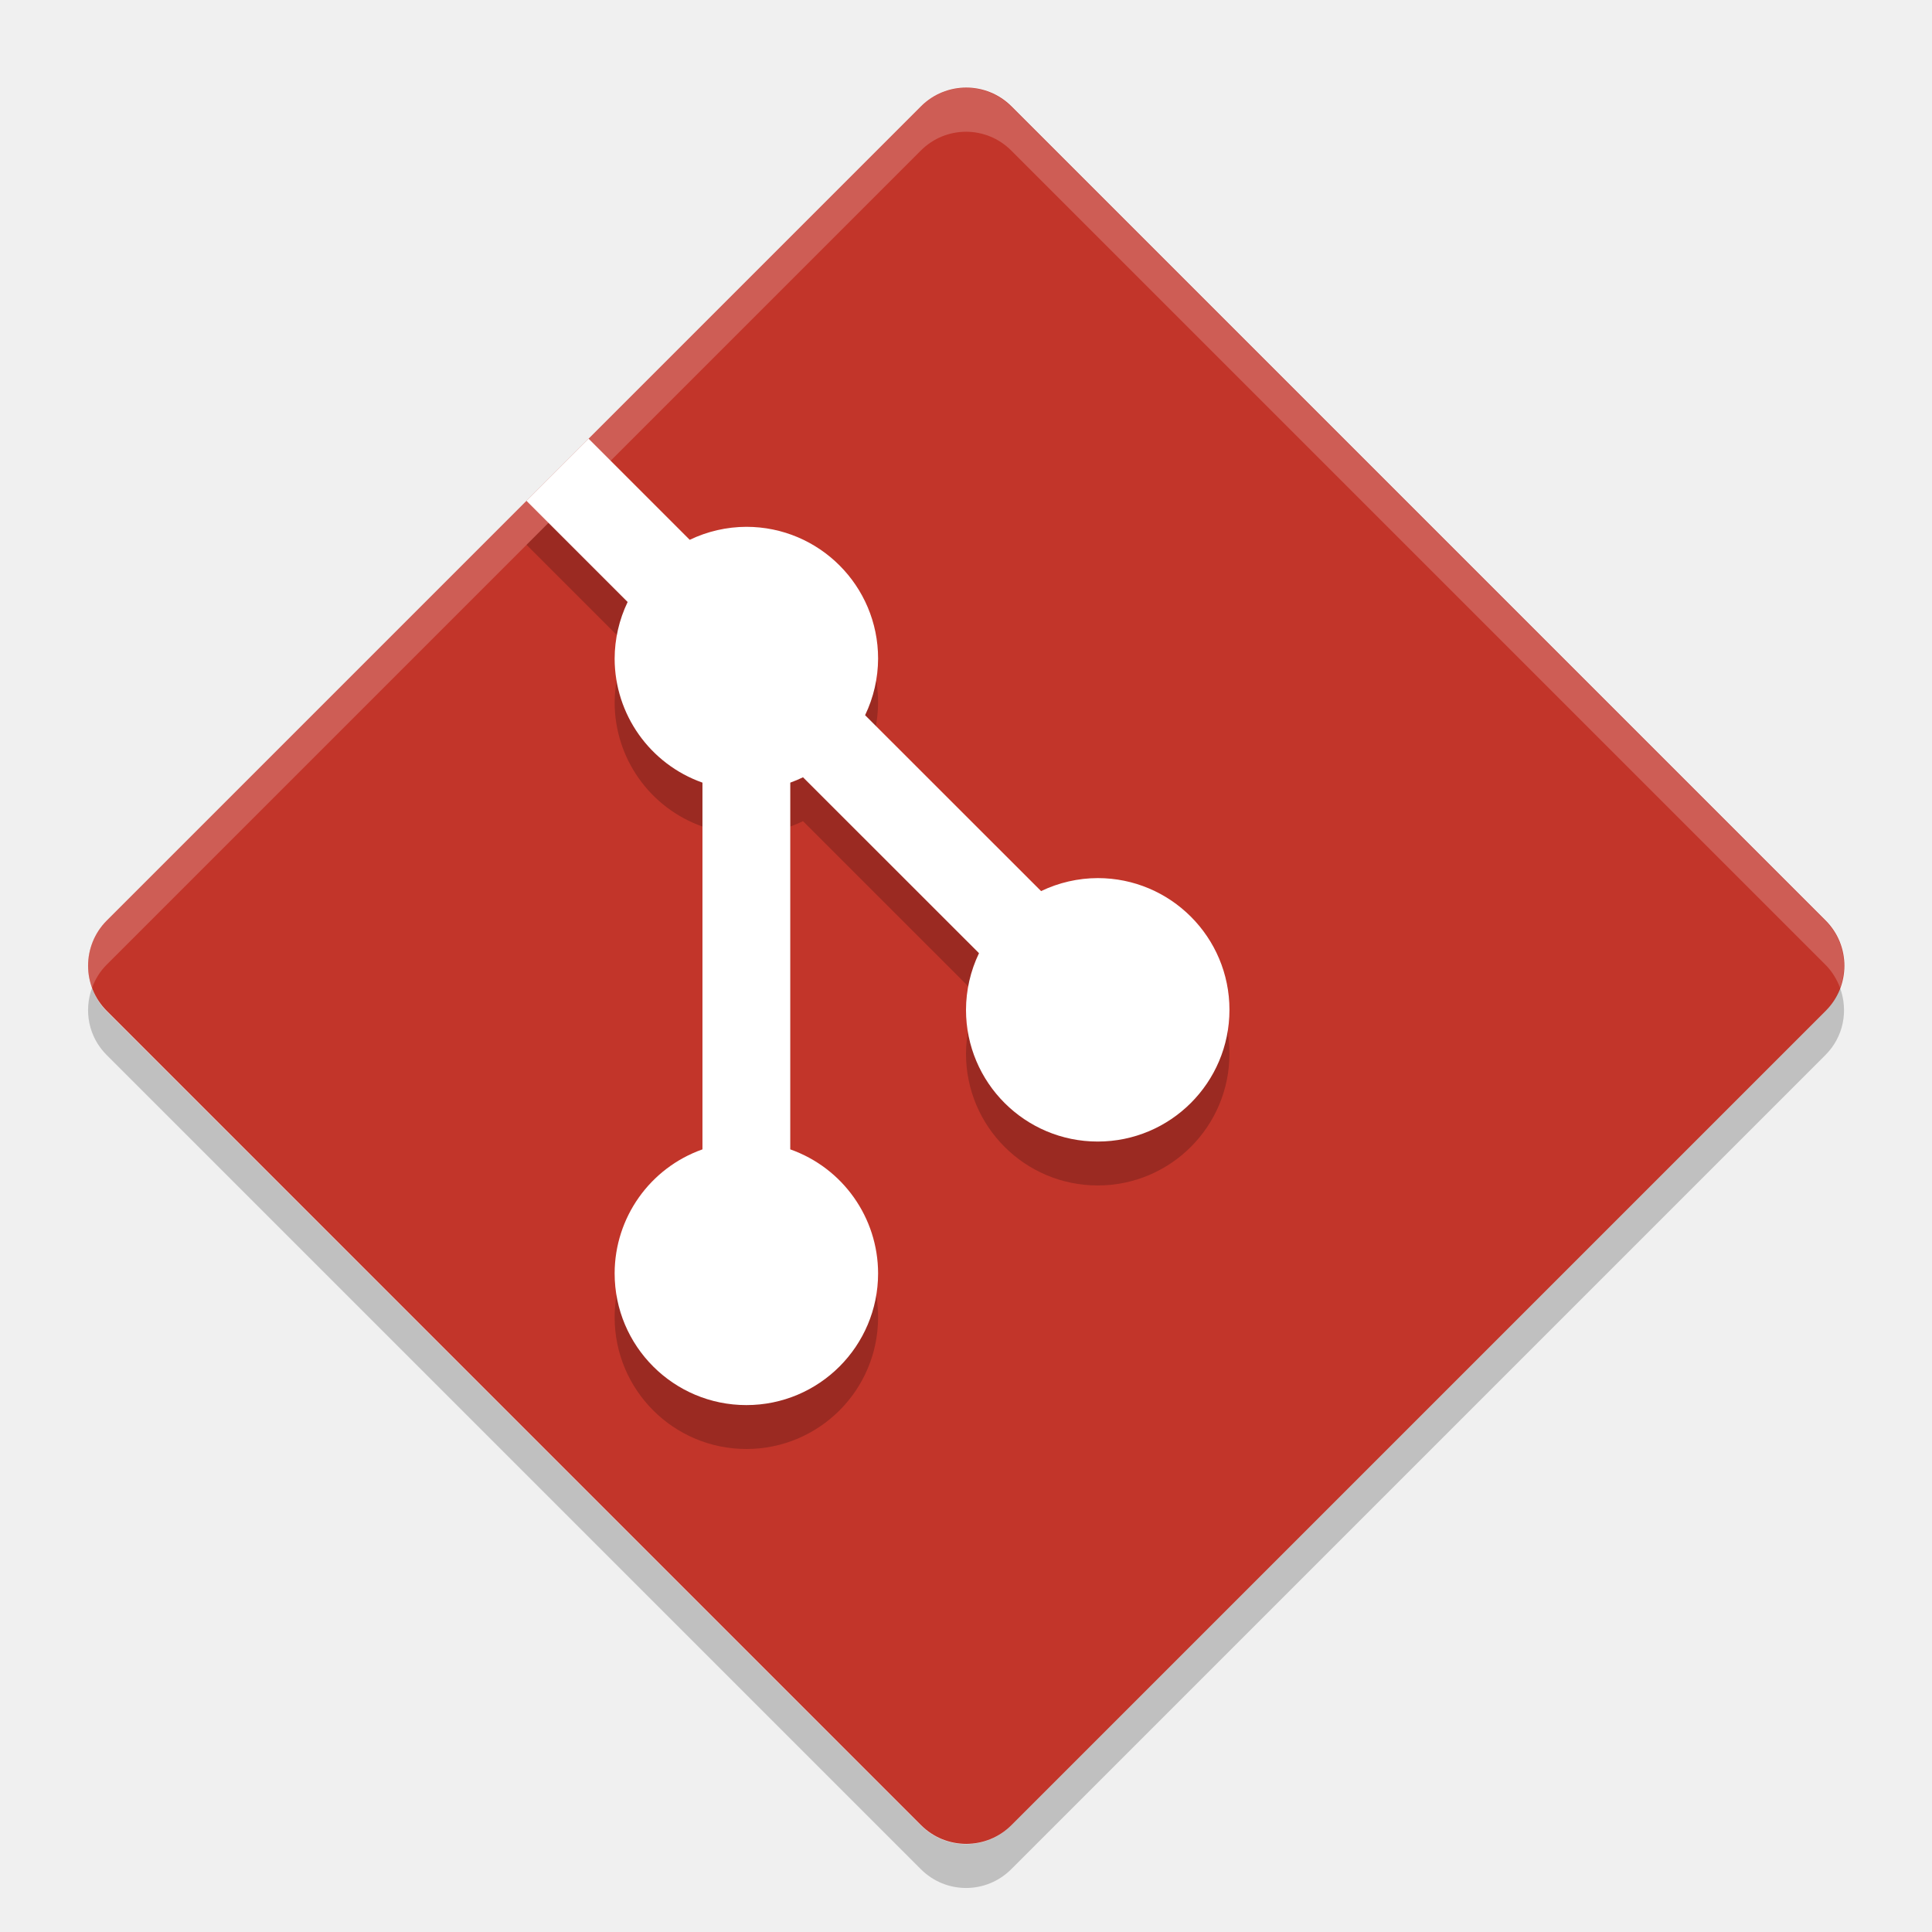
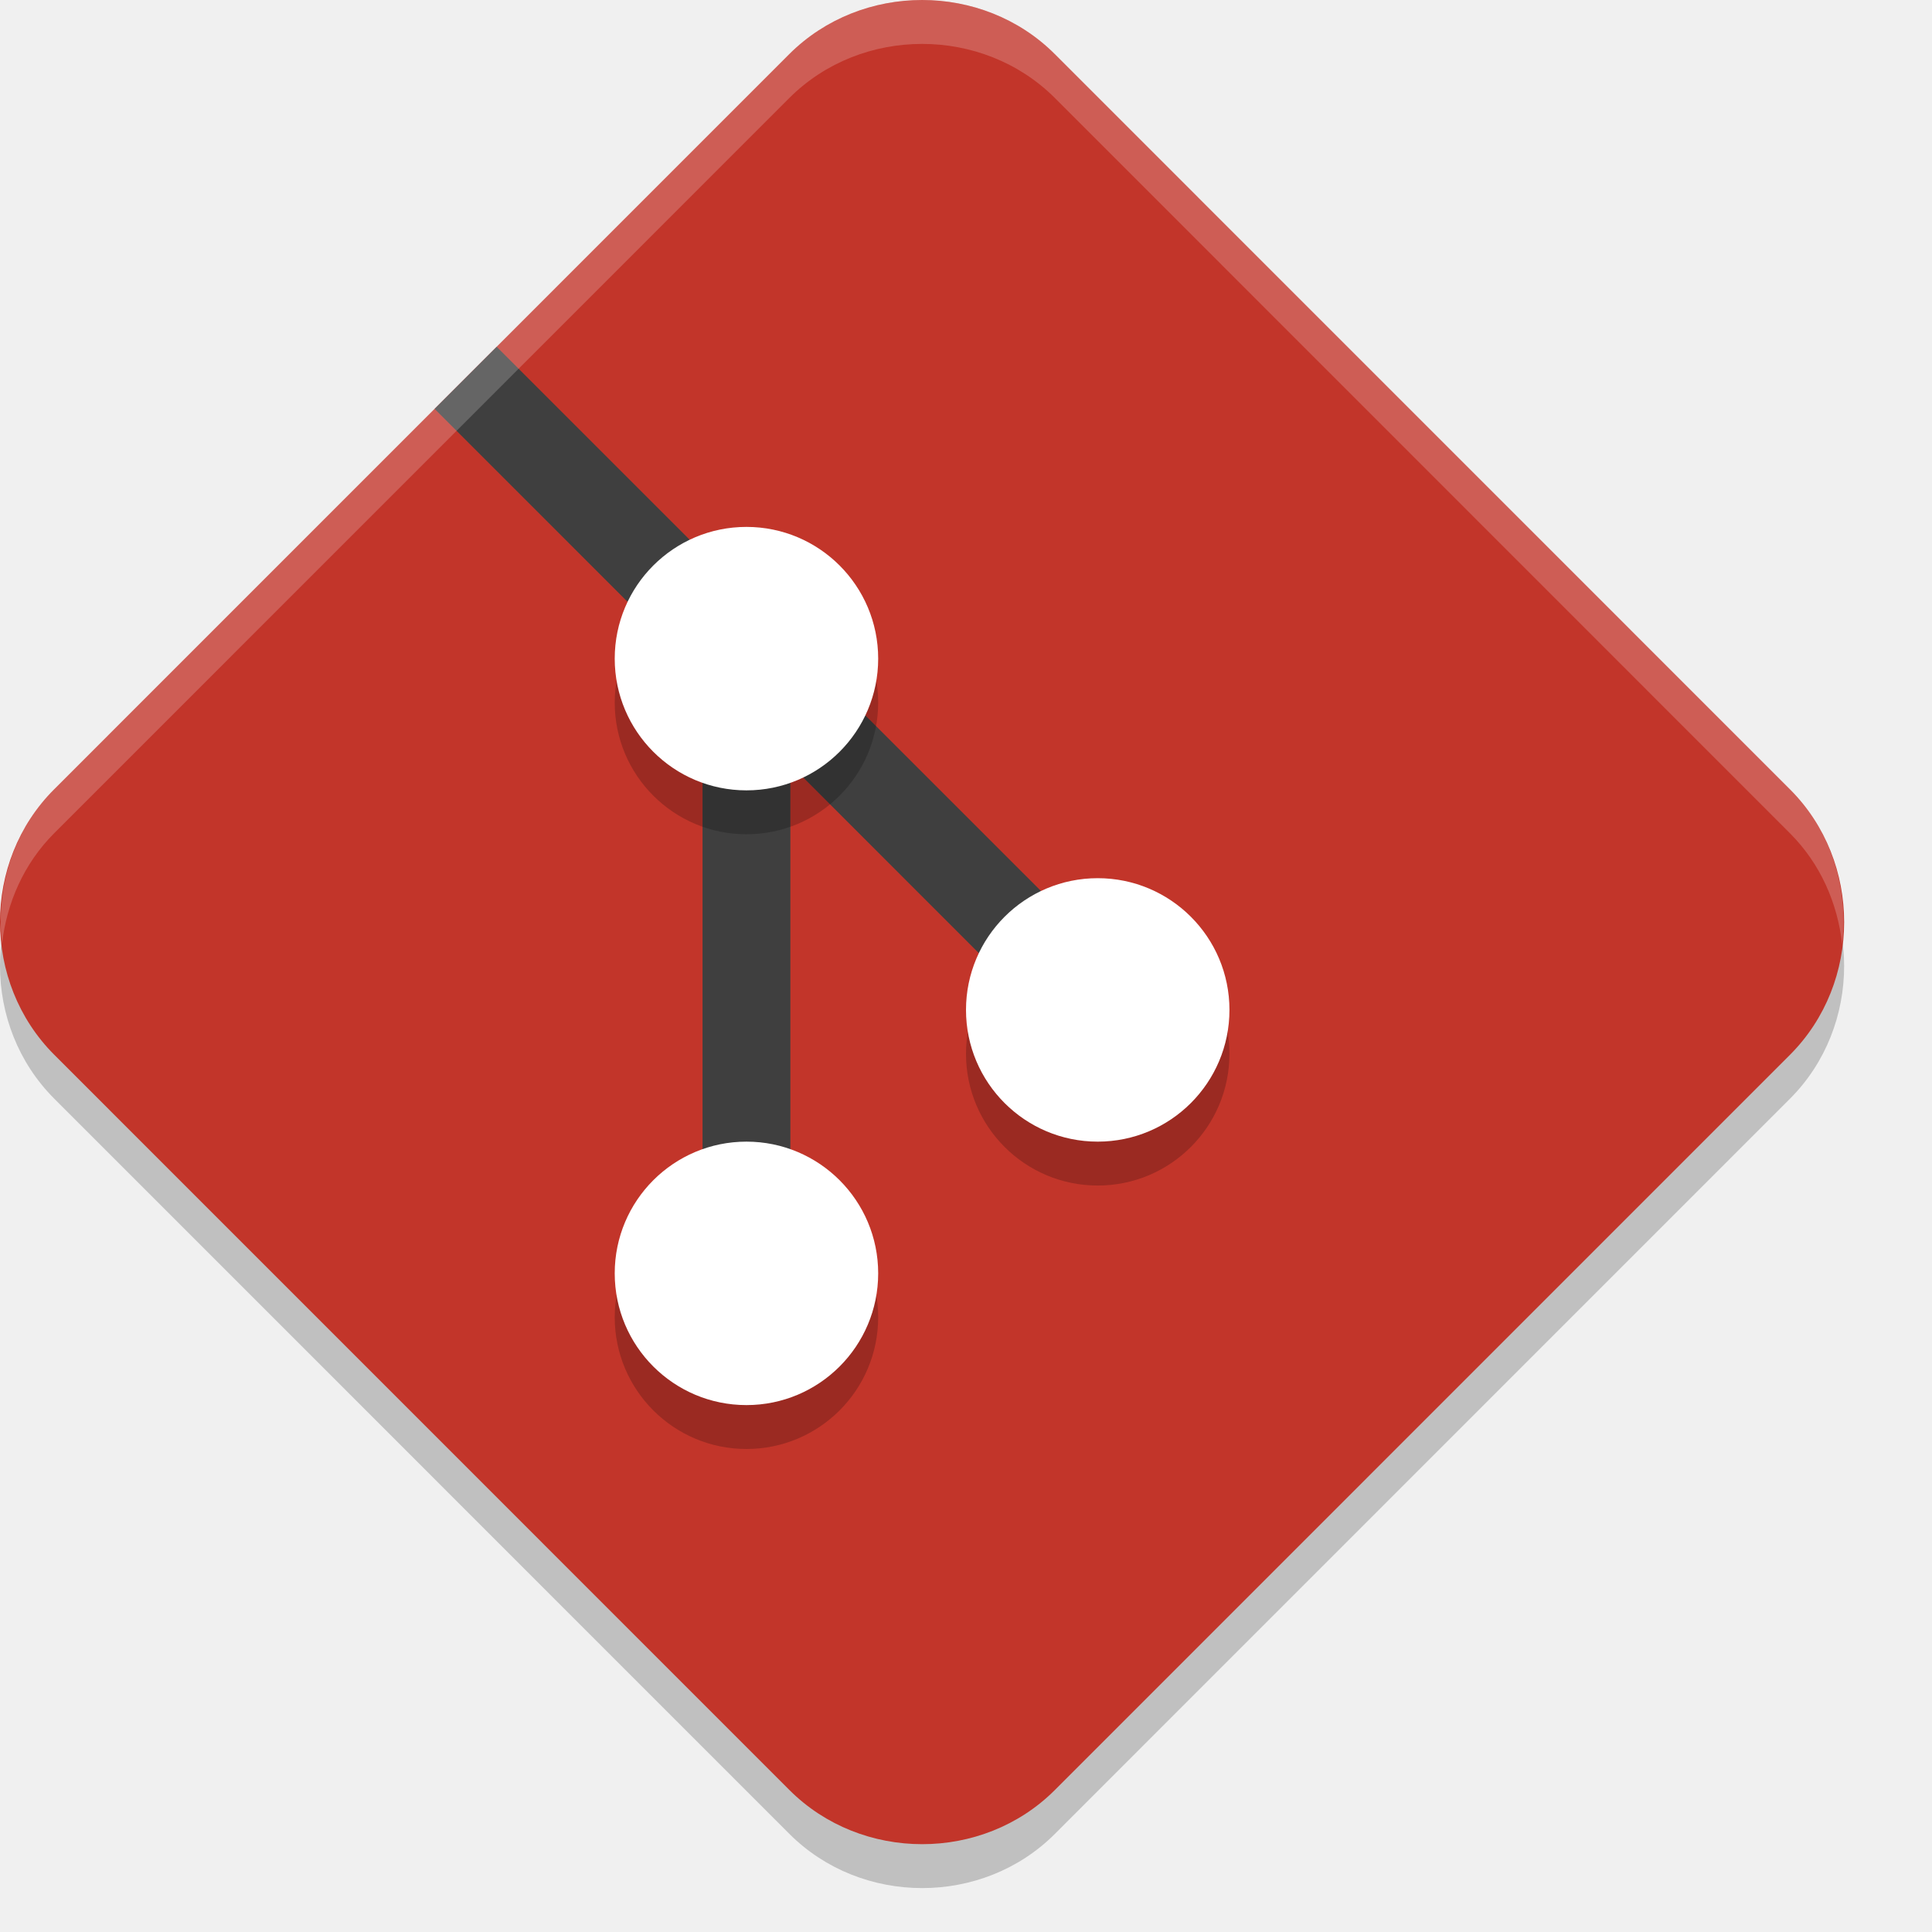
<svg xmlns="http://www.w3.org/2000/svg" width="22" height="22" version="1">
-   <rect fill="#c2352a" width="14.568" height="14.568" x="-7.28" y="-22.84" rx=".728" ry=".728" transform="matrix(.70711 -.70711 -.70711 -.70711 0 0)" />
-   <path opacity=".2" d="m6.702 5.496-0.707 0.707 1.152 1.152a1.5 1.5 0 0 0 -0.148 0.645 1.5 1.5 0 0 0 1 1.412v4.176a1.5 1.5 0 0 0 -1 1.412 1.5 1.5 0 0 0 1.5 1.5 1.5 1.5 0 0 0 1.5 -1.5 1.5 1.5 0 0 0 -1 -1.412v-4.176a1.5 1.5 0 0 0 0.145 -0.061l2.004 2.003a1.5 1.5 0 0 0 -0.148 0.645 1.5 1.5 0 0 0 1.5 1.5 1.5 1.5 0 0 0 1.5 -1.5 1.5 1.5 0 0 0 -1.5 -1.5 1.5 1.5 0 0 0 -0.645 0.148l-2.004-2.003a1.5 1.5 0 0 0 0.148 -0.645 1.5 1.5 0 0 0 -1.5 -1.5 1.5 1.5 0 0 0 -0.645 0.148l-1.152-1.152z" />
-   <path fill="#fff" d="m6.702 4.996-0.707 0.707 1.152 1.152a1.5 1.5 0 0 0 -0.148 0.645 1.5 1.5 0 0 0 1 1.412v4.176a1.5 1.5 0 0 0 -1 1.412 1.5 1.5 0 0 0 1.5 1.5 1.5 1.5 0 0 0 1.5 -1.5 1.5 1.5 0 0 0 -1 -1.412v-4.176a1.5 1.5 0 0 0 0.145 -0.061l2.004 2.003a1.5 1.5 0 0 0 -0.148 0.645 1.5 1.5 0 0 0 1.5 1.5 1.5 1.5 0 0 0 1.5 -1.5 1.5 1.5 0 0 0 -1.5 -1.5 1.5 1.5 0 0 0 -0.645 0.148l-2.004-2.003a1.5 1.5 0 0 0 0.148 -0.645 1.5 1.5 0 0 0 -1.5 -1.5 1.5 1.5 0 0 0 -0.645 0.148l-1.152-1.152z" />
-   <path opacity=".2" d="m1.048 11.25c-0.095 0.258-0.041 0.557 0.167 0.764l9.271 9.271c0.285 0.285 0.744 0.285 1.029 0l9.271-9.271c0.208-0.207 0.262-0.506 0.167-0.764-0.035 0.096-0.089 0.187-0.167 0.265l-9.271 9.271c-0.285 0.285-0.744 0.285-1.029 0l-9.271-9.27c-0.078-0.077-0.132-0.169-0.167-0.265z" />
-   <path fill="#fff" opacity=".2" d="m11.001 1c-0.186 0-0.372 0.071-0.514 0.214l-9.272 9.271c-0.208 0.207-0.262 0.506-0.167 0.764 0.035-0.096 0.089-0.187 0.167-0.264l9.271-9.271c0.285-0.285 0.744-0.285 1.029-0l9.271 9.271c0.077 0.077 0.132 0.169 0.167 0.264 0.095-0.258 0.041-0.557-0.167-0.764l-9.271-9.271c-0.143-0.143-0.329-0.214-0.514-0.214z" />
+   <path style="opacity:0.2" d="m 10.5,0.5 c -0.55,0 -1.1,0.205 -1.512,0.616 L 0.616,9.489 c -0.822,0.822 -0.821,2.198 0.001,3.021 l 8.372,8.373 c 0.822,0.822 2.2,0.823 3.022,0.001 l 8.372,-8.373 c 0.822,-0.822 0.822,-2.2 0,-3.022 L 12.011,1.116 C 11.6,0.705 11.05,0.5 10.5,0.5 Z" />
+   <path style="fill:#c2352a" d="m 10.5,1.95e-5 c -0.55,0 -1.1,0.205 -1.512,0.616 L 0.616,8.989 c -0.822,0.822 -0.821,2.198 0.001,3.021 l 8.372,8.373 c 0.822,0.822 2.2,0.823 3.022,0.001 l 8.372,-8.373 c 0.822,-0.822 0.822,-2.2 0,-3.022 L 12.011,0.616 C 11.6,0.205 11.05,1.95e-5 10.5,1.95e-5 Z" />
+   <path style="fill:#3f3f3f;fill-rule:evenodd" d="M 5.656,3.949 4.949,4.656 8,7.707 8,15 9,15 9,8.707 12.646,12.354 13.354,11.646 5.656,3.949 Z" />
+   <path d="m 8.5,6.5 a 1.5,1.5 0 0 0 -1.5,1.5 1.5,1.5 0 0 0 1.5,1.5 1.5,1.5 0 0 0 1.5,-1.5 1.5,1.5 0 0 0 -1.5,-1.5 z M 12.5,10.5 A 1.5,1.5 0 0 0 11,12 1.5,1.5 0 0 0 12.5,13.5 1.5,1.5 0 0 0 14,12 1.5,1.5 0 0 0 12.5,10.5 Z m -4,3 A 1.5,1.5 0 0 0 7,15 1.5,1.5 0 0 0 8.5,16.5 1.5,1.5 0 0 0 10,15 1.5,1.5 0 0 0 8.5,13.5 Z" style="opacity:0.2" />
+   <path style="fill:#ffffff" d="m 8.5,6 a 1.5,1.5 0 0 0 -1.5,1.5 1.5,1.5 0 0 0 1.5,1.5 1.5,1.5 0 0 0 1.5,-1.5 1.5,1.5 0 0 0 -1.5,-1.5 z m 4,4 A 1.5,1.5 0 0 0 11,11.5 1.5,1.5 0 0 0 12.5,13 1.5,1.5 0 0 0 14,11.5 1.5,1.5 0 0 0 12.5,10 Z M 8.5,13 A 1.5,1.5 0 0 0 7,14.5 1.5,1.5 0 0 0 8.5,16 1.5,1.5 0 0 0 10,14.5 1.5,1.5 0 0 0 8.5,13 Z" />
+   <path style="opacity:0.2;fill:#ffffff" d="m 10.5,1.95e-5 c -0.55,0 -1.101,0.205 -1.512,0.616 L 0.616,8.989 C 0.143,9.462 -0.048,10.117 0.023,10.746 0.077,10.284 0.269,9.837 0.616,9.489 L 8.988,1.116 C 9.399,0.705 9.95,0.5 10.5,0.5 c 0.55,0 1.101,0.205 1.512,0.616 l 8.371,8.373 c 0.348,0.348 0.541,0.797 0.594,1.261 0.072,-0.63 -0.12,-1.287 -0.594,-1.761 L 12.012,0.616 C 11.601,0.205 11.05,1.95e-5 10.5,1.95e-5 Z" />
</svg>
